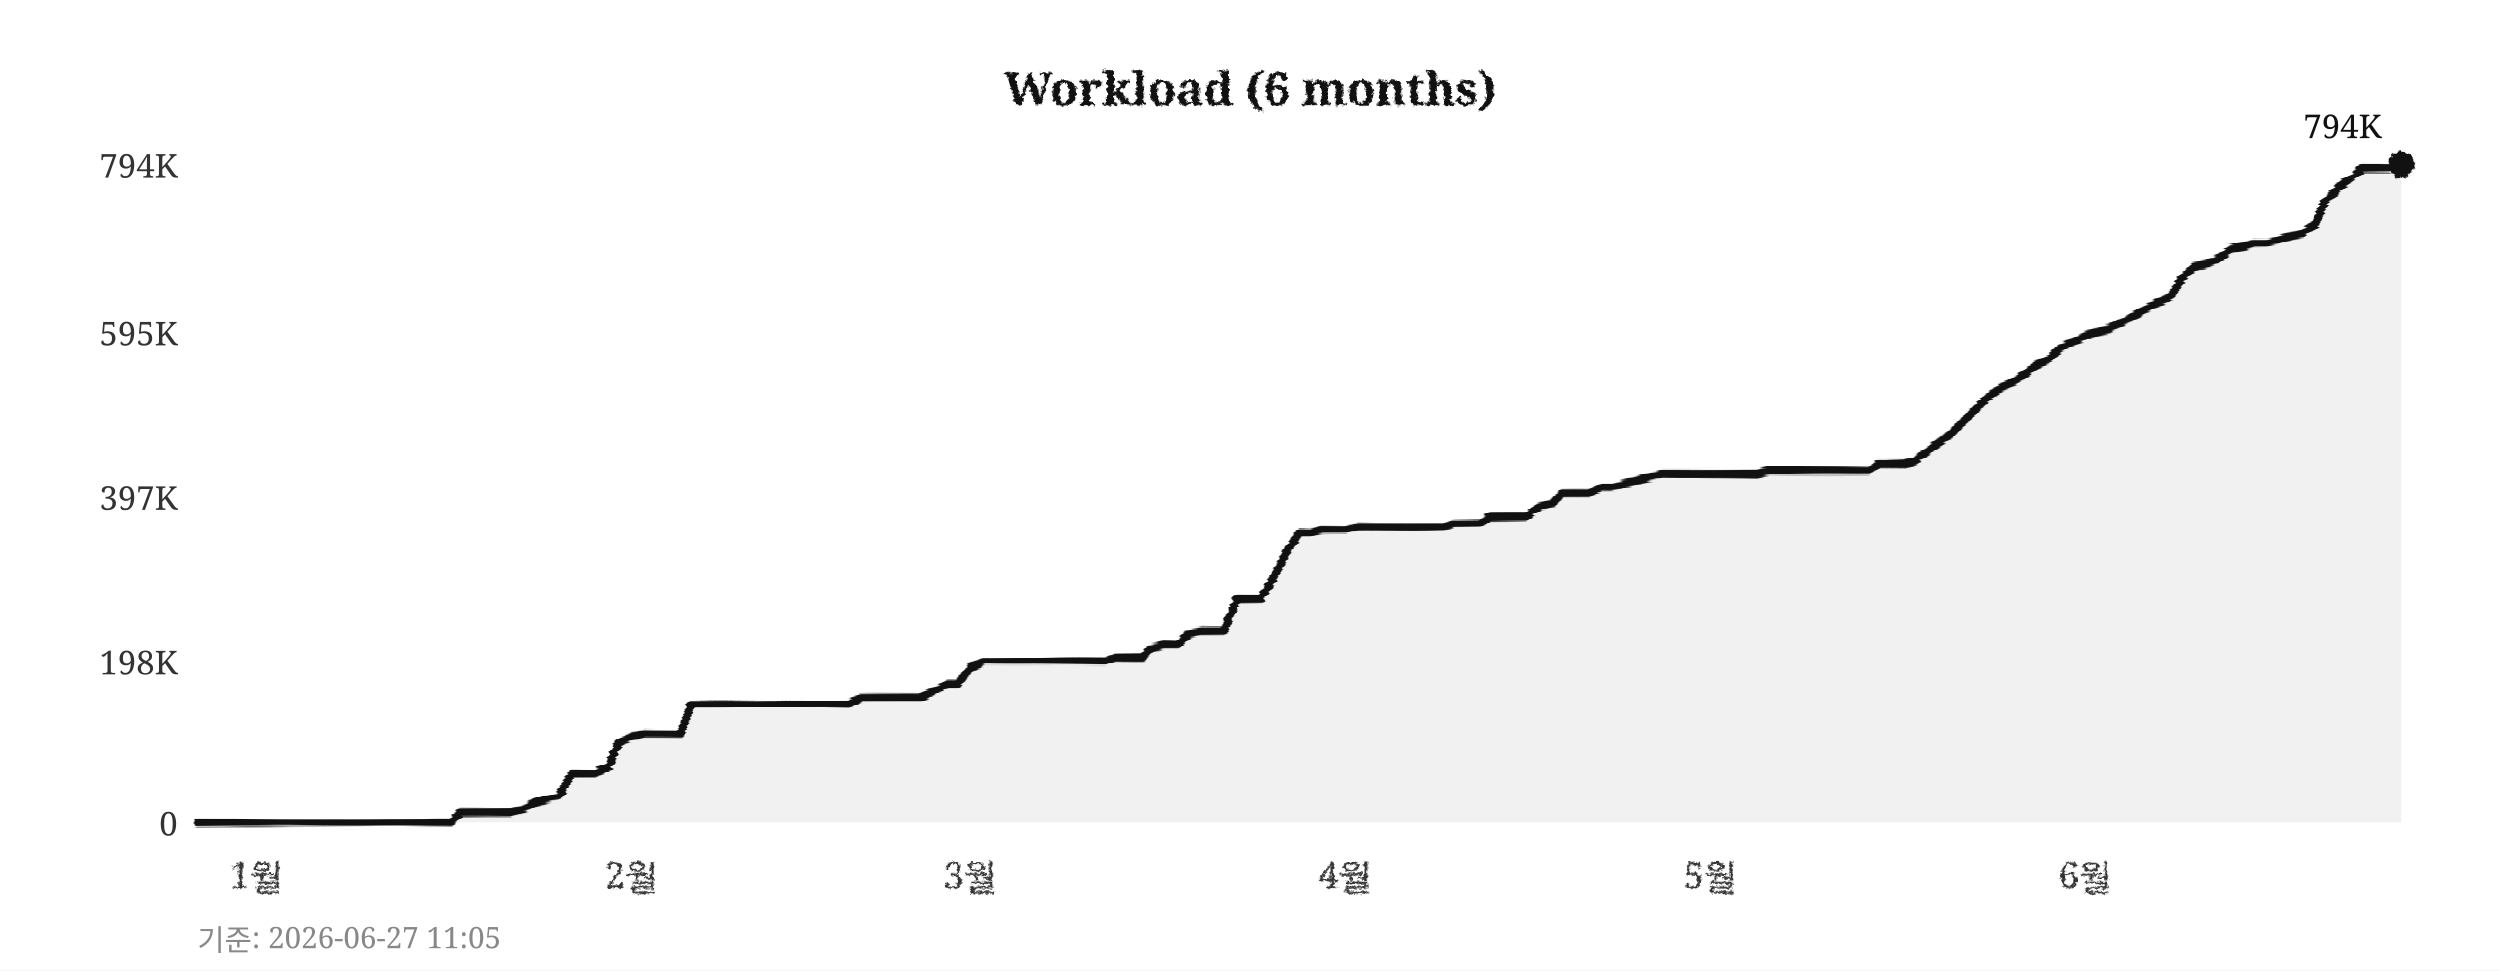
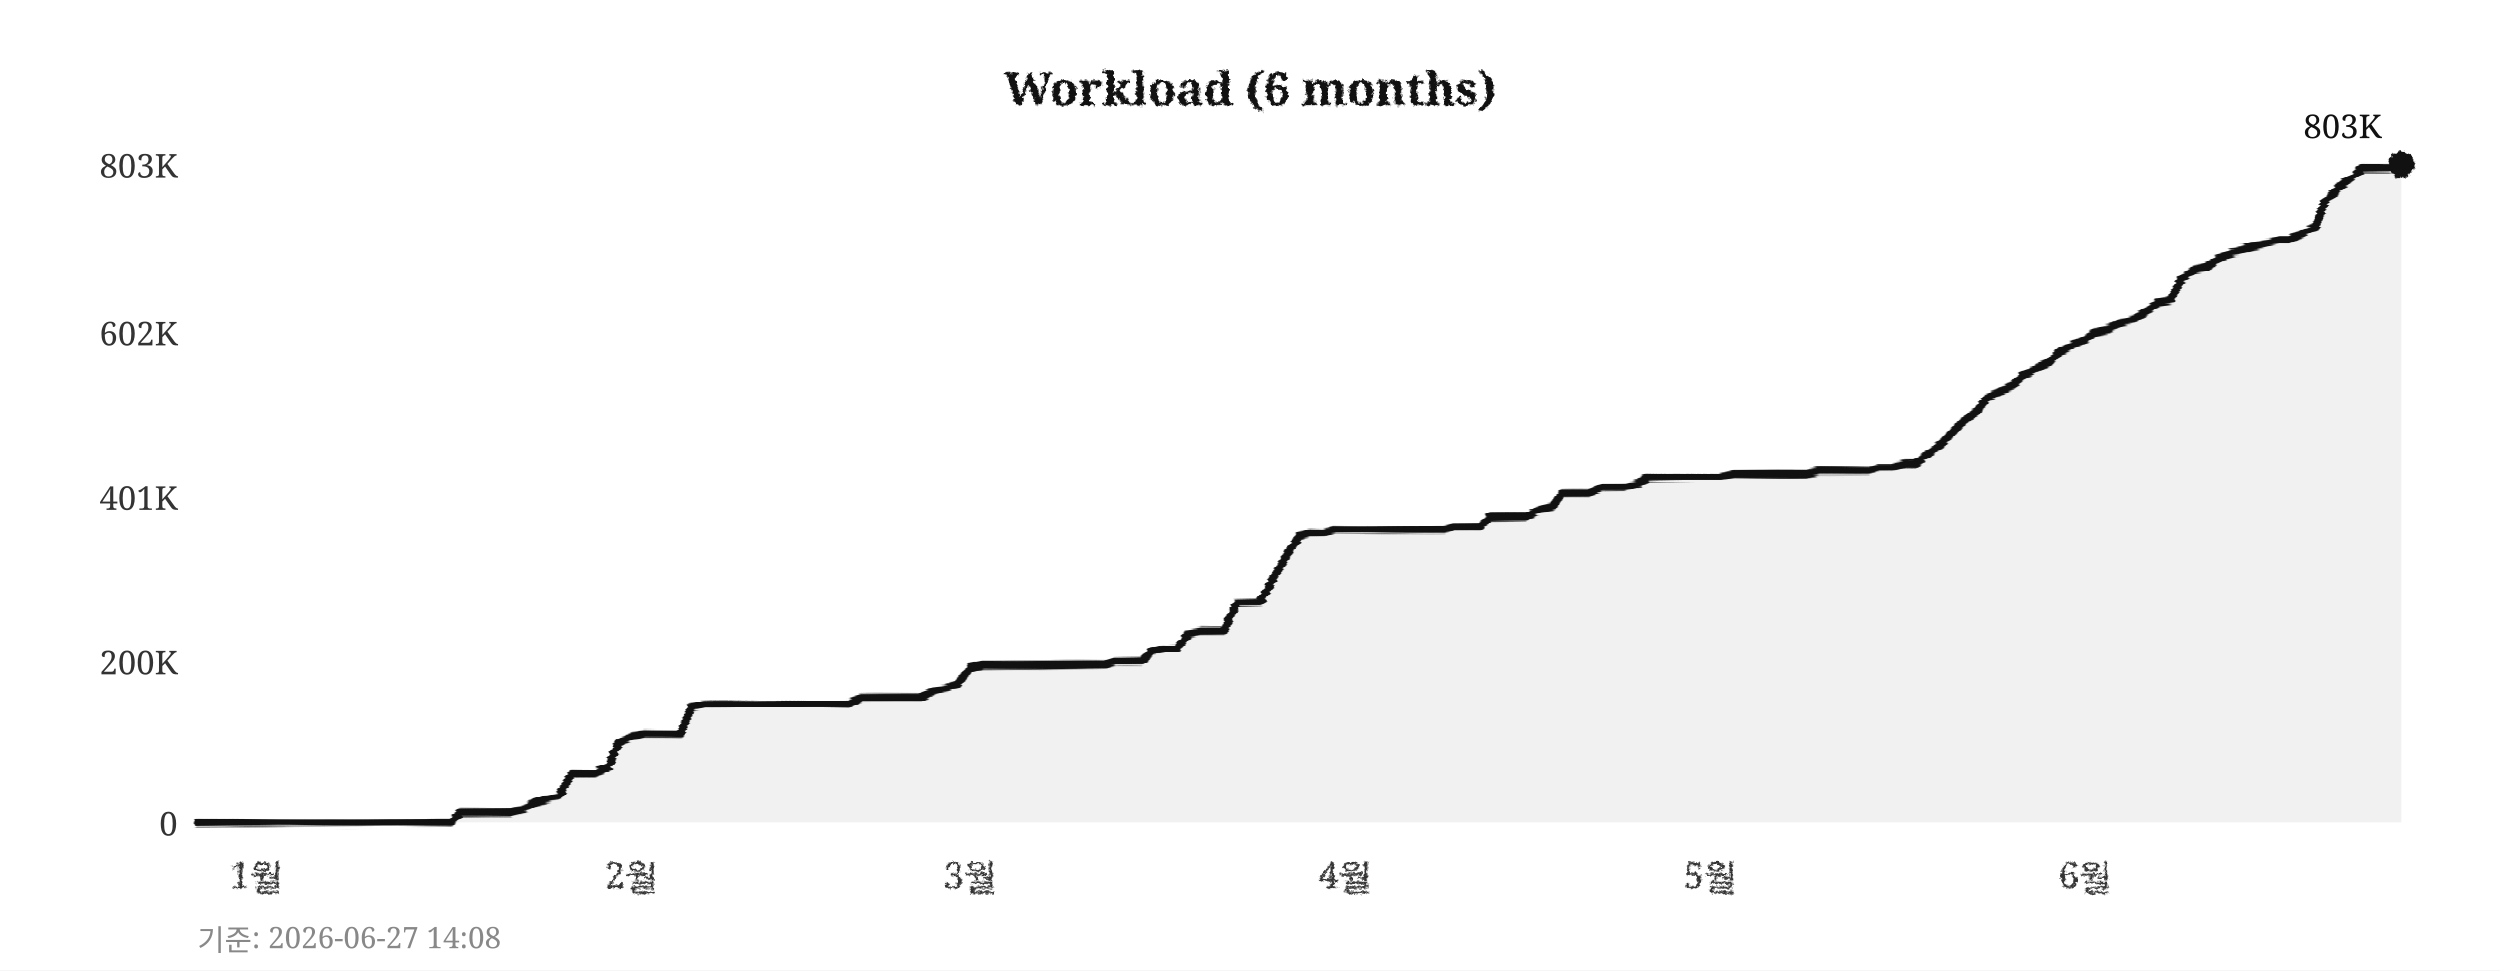
<svg xmlns="http://www.w3.org/2000/svg" width="760" height="295">
  <defs>
    <filter id="pencil" x="-5%" y="-5%" width="110%" height="110%">
      <feTurbulence type="fractalNoise" baseFrequency="0.9" numOctaves="4" seed="5" result="noise" />
      <feDisplacementMap in="SourceGraphic" in2="noise" scale="1.6" xChannelSelector="R" yChannelSelector="G" />
    </filter>
    <filter id="pline" x="-2%" y="-30%" width="104%" height="160%">
      <feTurbulence type="fractalNoise" baseFrequency="0.015 0.9" numOctaves="3" seed="11" result="noise" />
      <feDisplacementMap in="SourceGraphic" in2="noise" scale="1.8" xChannelSelector="R" yChannelSelector="G" />
    </filter>
    <filter id="rough" x="-5%" y="-5%" width="110%" height="110%">
      <feTurbulence type="turbulence" baseFrequency="0.05" numOctaves="2" seed="2" result="noise" />
      <feDisplacementMap in="SourceGraphic" in2="noise" scale="2" xChannelSelector="R" yChannelSelector="G" />
    </filter>
  </defs>
  <rect width="760" height="295" fill="#ffffff" />
  <text x="380" y="32" text-anchor="middle" font-size="14" font-weight="bold" font-family="Georgia,serif" fill="#111111" filter="url(#pencil)">Workload (6 months)</text>
  <line x1="60" y1="250" x2="730" y2="250" stroke="#cccccc" stroke-width="0.7" stroke-dasharray="4,5" filter="url(#rough)" />
  <text x="54" y="254" text-anchor="end" font-size="10" font-family="Georgia,serif" fill="#333333">0</text>
  <line x1="60" y1="201" x2="730" y2="201" stroke="#cccccc" stroke-width="0.7" stroke-dasharray="4,5" filter="url(#rough)" />
-   <text x="54" y="205" text-anchor="end" font-size="10" font-family="Georgia,serif" fill="#333333">198K</text>
+   <text x="54" y="205" text-anchor="end" font-size="10" font-family="Georgia,serif" fill="#333333">200K</text>
  <line x1="60" y1="151" x2="730" y2="151" stroke="#cccccc" stroke-width="0.7" stroke-dasharray="4,5" filter="url(#rough)" />
-   <text x="54" y="155" text-anchor="end" font-size="10" font-family="Georgia,serif" fill="#333333">397K</text>
+   <text x="54" y="155" text-anchor="end" font-size="10" font-family="Georgia,serif" fill="#333333">401K</text>
  <line x1="60" y1="101" x2="730" y2="101" stroke="#cccccc" stroke-width="0.7" stroke-dasharray="4,5" filter="url(#rough)" />
-   <text x="54" y="105" text-anchor="end" font-size="10" font-family="Georgia,serif" fill="#333333">595K</text>
+   <text x="54" y="105" text-anchor="end" font-size="10" font-family="Georgia,serif" fill="#333333">602K</text>
  <line x1="60" y1="50" x2="730" y2="50" stroke="#cccccc" stroke-width="0.7" stroke-dasharray="4,5" filter="url(#rough)" />
-   <text x="54" y="54" text-anchor="end" font-size="10" font-family="Georgia,serif" fill="#333333">794K</text>
+   <text x="54" y="54" text-anchor="end" font-size="10" font-family="Georgia,serif" fill="#333333">803K</text>
  <text x="78" y="270" text-anchor="middle" font-size="11" font-family="Georgia,serif" fill="#333333" filter="url(#pencil)">1월</text>
  <text x="192" y="270" text-anchor="middle" font-size="11" font-family="Georgia,serif" fill="#333333" filter="url(#pencil)">2월</text>
  <text x="295" y="270" text-anchor="middle" font-size="11" font-family="Georgia,serif" fill="#333333" filter="url(#pencil)">3월</text>
  <text x="409" y="270" text-anchor="middle" font-size="11" font-family="Georgia,serif" fill="#333333" filter="url(#pencil)">4월</text>
  <text x="520" y="270" text-anchor="middle" font-size="11" font-family="Georgia,serif" fill="#333333" filter="url(#pencil)">5월</text>
  <text x="634" y="270" text-anchor="middle" font-size="11" font-family="Georgia,serif" fill="#333333" filter="url(#pencil)">6월</text>
  <line x1="59" y1="42" x2="59" y2="256" stroke="#111111" stroke-width="2" filter="url(#pline)" />
  <line x1="52" y1="251" x2="738" y2="251" stroke="#111111" stroke-width="2" filter="url(#pline)" />
-   <polygon points="60,250 60,250 63,250 67,250 71,250 74,250 78,250 82,250 85,250 89,250 93,250 96,250 100,250 104,250 107,250 111,250 115,250 118,250 122,250 126,250 129,250 133,250 137,250 140,247 144,247 148,247 152,247 155,247 159,246 163,244 166,243 170,242 174,235 177,235 181,235 185,233 188,226 192,224 196,223 199,223 203,223 207,223 210,214 214,214 218,214 221,214 225,214 229,214 233,214 236,214 240,214 244,214 247,214 251,214 255,214 258,214 262,212 266,212 269,212 273,212 277,212 280,212 284,210 288,208 291,208 295,203 299,201 302,201 306,201 310,201 314,201 317,201 321,201 325,201 328,201 332,201 336,201 339,200 343,200 347,200 350,197 354,196 358,196 361,193 365,192 369,192 372,192 376,182 380,182 383,182 387,176 391,168 395,162 398,162 402,161 406,161 409,161 413,160 417,160 420,160 424,160 428,160 431,160 435,160 439,160 442,159 446,159 450,159 453,157 457,157 461,157 464,157 468,154 472,153 475,150 479,150 483,150 487,148 490,148 494,147 498,146 501,145 505,144 509,144 512,144 516,144 520,144 523,144 527,144 531,144 534,144 538,143 542,143 545,143 549,143 553,143 556,143 560,143 564,143 568,143 571,141 575,141 579,141 582,140 586,137 590,134 593,132 597,128 601,124 604,121 608,118 612,116 615,114 619,111 623,109 626,106 630,104 634,102 637,101 641,100 645,98 649,96 652,94 656,92 660,90 663,85 667,81 671,80 674,79 678,76 682,75 685,74 689,74 693,73 696,72 700,71 704,68 707,61 711,57 715,54 718,51 722,51 726,51 730,50 730,250" fill="#e8e8e8" opacity="0.6" />
-   <polyline points="60,250 63,250 67,250 71,250 74,250 78,250 82,250 85,250 89,250 93,250 96,250 100,250 104,250 107,250 111,250 115,250 118,250 122,250 126,250 129,250 133,250 137,250 140,247 144,247 148,247 152,247 155,247 159,246 163,244 166,243 170,242 174,235 177,235 181,235 185,233 188,226 192,224 196,223 199,223 203,223 207,223 210,214 214,214 218,214 221,214 225,214 229,214 233,214 236,214 240,214 244,214 247,214 251,214 255,214 258,214 262,212 266,212 269,212 273,212 277,212 280,212 284,210 288,208 291,208 295,203 299,201 302,201 306,201 310,201 314,201 317,201 321,201 325,201 328,201 332,201 336,201 339,200 343,200 347,200 350,197 354,196 358,196 361,193 365,192 369,192 372,192 376,182 380,182 383,182 387,176 391,168 395,162 398,162 402,161 406,161 409,161 413,160 417,160 420,160 424,160 428,160 431,160 435,160 439,160 442,159 446,159 450,159 453,157 457,157 461,157 464,157 468,154 472,153 475,150 479,150 483,150 487,148 490,148 494,147 498,146 501,145 505,144 509,144 512,144 516,144 520,144 523,144 527,144 531,144 534,144 538,143 542,143 545,143 549,143 553,143 556,143 560,143 564,143 568,143 571,141 575,141 579,141 582,140 586,137 590,134 593,132 597,128 601,124 604,121 608,118 612,116 615,114 619,111 623,109 626,106 630,104 634,102 637,101 641,100 645,98 649,96 652,94 656,92 660,90 663,85 667,81 671,80 674,79 678,76 682,75 685,74 689,74 693,73 696,72 700,71 704,68 707,61 711,57 715,54 718,51 722,51 726,51 730,50" fill="none" stroke="#111111" stroke-width="2.4" stroke-linejoin="round" stroke-linecap="round" filter="url(#pline)" />
+   <polygon points="60,250 60,250 63,250 67,250 71,250 74,250 78,250 82,250 85,250 89,250 93,250 96,250 100,250 104,250 107,250 111,250 115,250 118,250 122,250 126,250 129,250 133,250 137,250 140,247 144,247 148,247 152,247 155,247 159,246 163,244 166,243 170,242 174,235 177,235 181,235 185,233 188,226 192,224 196,223 199,223 203,223 207,223 210,215 214,214 218,214 221,214 225,214 229,214 233,214 236,214 240,214 244,214 247,214 251,214 255,214 258,214 262,212 266,212 269,212 273,212 277,212 280,212 284,210 288,209 291,208 295,203 299,202 302,202 306,202 310,202 314,202 317,202 321,202 325,202 328,202 332,202 336,202 339,201 343,201 347,201 350,198 354,197 358,197 361,193 365,192 369,192 372,192 376,183 380,183 383,183 387,176 391,169 395,163 398,162 402,162 406,161 409,161 413,161 417,161 420,161 424,161 428,161 431,161 435,161 439,161 442,160 446,160 450,160 453,157 457,157 461,157 464,157 468,155 472,154 475,150 479,150 483,150 487,148 490,148 494,148 498,147 501,145 505,145 509,145 512,145 516,145 520,145 523,145 527,144 531,144 534,144 538,144 542,144 545,144 549,144 553,143 556,143 560,143 564,143 568,143 571,142 575,142 579,141 582,141 586,138 590,135 593,132 597,128 601,125 604,121 608,119 612,117 615,114 619,112 623,110 626,107 630,105 634,103 637,101 641,100 645,98 649,97 652,95 656,92 660,91 663,85 667,82 671,81 674,79 678,77 682,76 685,75 689,74 693,73 696,73 700,71 704,69 707,61 711,57 715,54 718,51 722,51 726,51 730,50 730,250" fill="#e8e8e8" opacity="0.6" />
+   <polyline points="60,250 63,250 67,250 71,250 74,250 78,250 82,250 85,250 89,250 93,250 96,250 100,250 104,250 107,250 111,250 115,250 118,250 122,250 126,250 129,250 133,250 137,250 140,247 144,247 148,247 152,247 155,247 159,246 163,244 166,243 170,242 174,235 177,235 181,235 185,233 188,226 192,224 196,223 199,223 203,223 207,223 210,215 214,214 218,214 221,214 225,214 229,214 233,214 236,214 240,214 244,214 247,214 251,214 255,214 258,214 262,212 266,212 269,212 273,212 277,212 280,212 284,210 288,209 291,208 295,203 299,202 302,202 306,202 310,202 314,202 317,202 321,202 325,202 328,202 332,202 336,202 339,201 343,201 347,201 350,198 354,197 358,197 361,193 365,192 369,192 372,192 376,183 380,183 383,183 387,176 391,169 395,163 398,162 402,162 406,161 409,161 413,161 417,161 420,161 424,161 428,161 431,161 435,161 439,161 442,160 446,160 450,160 453,157 457,157 461,157 464,157 468,155 472,154 475,150 479,150 483,150 487,148 490,148 494,148 498,147 501,145 505,145 509,145 512,145 516,145 520,145 523,145 527,144 531,144 534,144 538,144 542,144 545,144 549,144 553,143 556,143 560,143 564,143 568,143 571,142 575,142 579,141 582,141 586,138 590,135 593,132 597,128 601,125 604,121 608,119 612,117 615,114 619,112 623,110 626,107 630,105 634,103 637,101 641,100 645,98 649,97 652,95 656,92 660,91 663,85 667,82 671,81 674,79 678,77 682,76 685,75 689,74 693,73 696,73 700,71 704,69 707,61 711,57 715,54 718,51 722,51 726,51 730,50" fill="none" stroke="#111111" stroke-width="2.4" stroke-linejoin="round" stroke-linecap="round" filter="url(#pline)" />
  <circle cx="730" cy="50" r="4" fill="#111111" filter="url(#pencil)" />
-   <text x="724" y="42" text-anchor="end" font-size="10" font-family="Georgia,serif" fill="#111111">794K</text>
-   <text x="60" y="289" font-size="9" font-family="Georgia,serif" fill="#888888">기준: 2026-06-27 11:05</text>
+   <text x="724" y="42" text-anchor="end" font-size="10" font-family="Georgia,serif" fill="#111111">803K</text>
+   <text x="60" y="289" font-size="9" font-family="Georgia,serif" fill="#888888">기준: 2026-06-27 14:08</text>
</svg>
